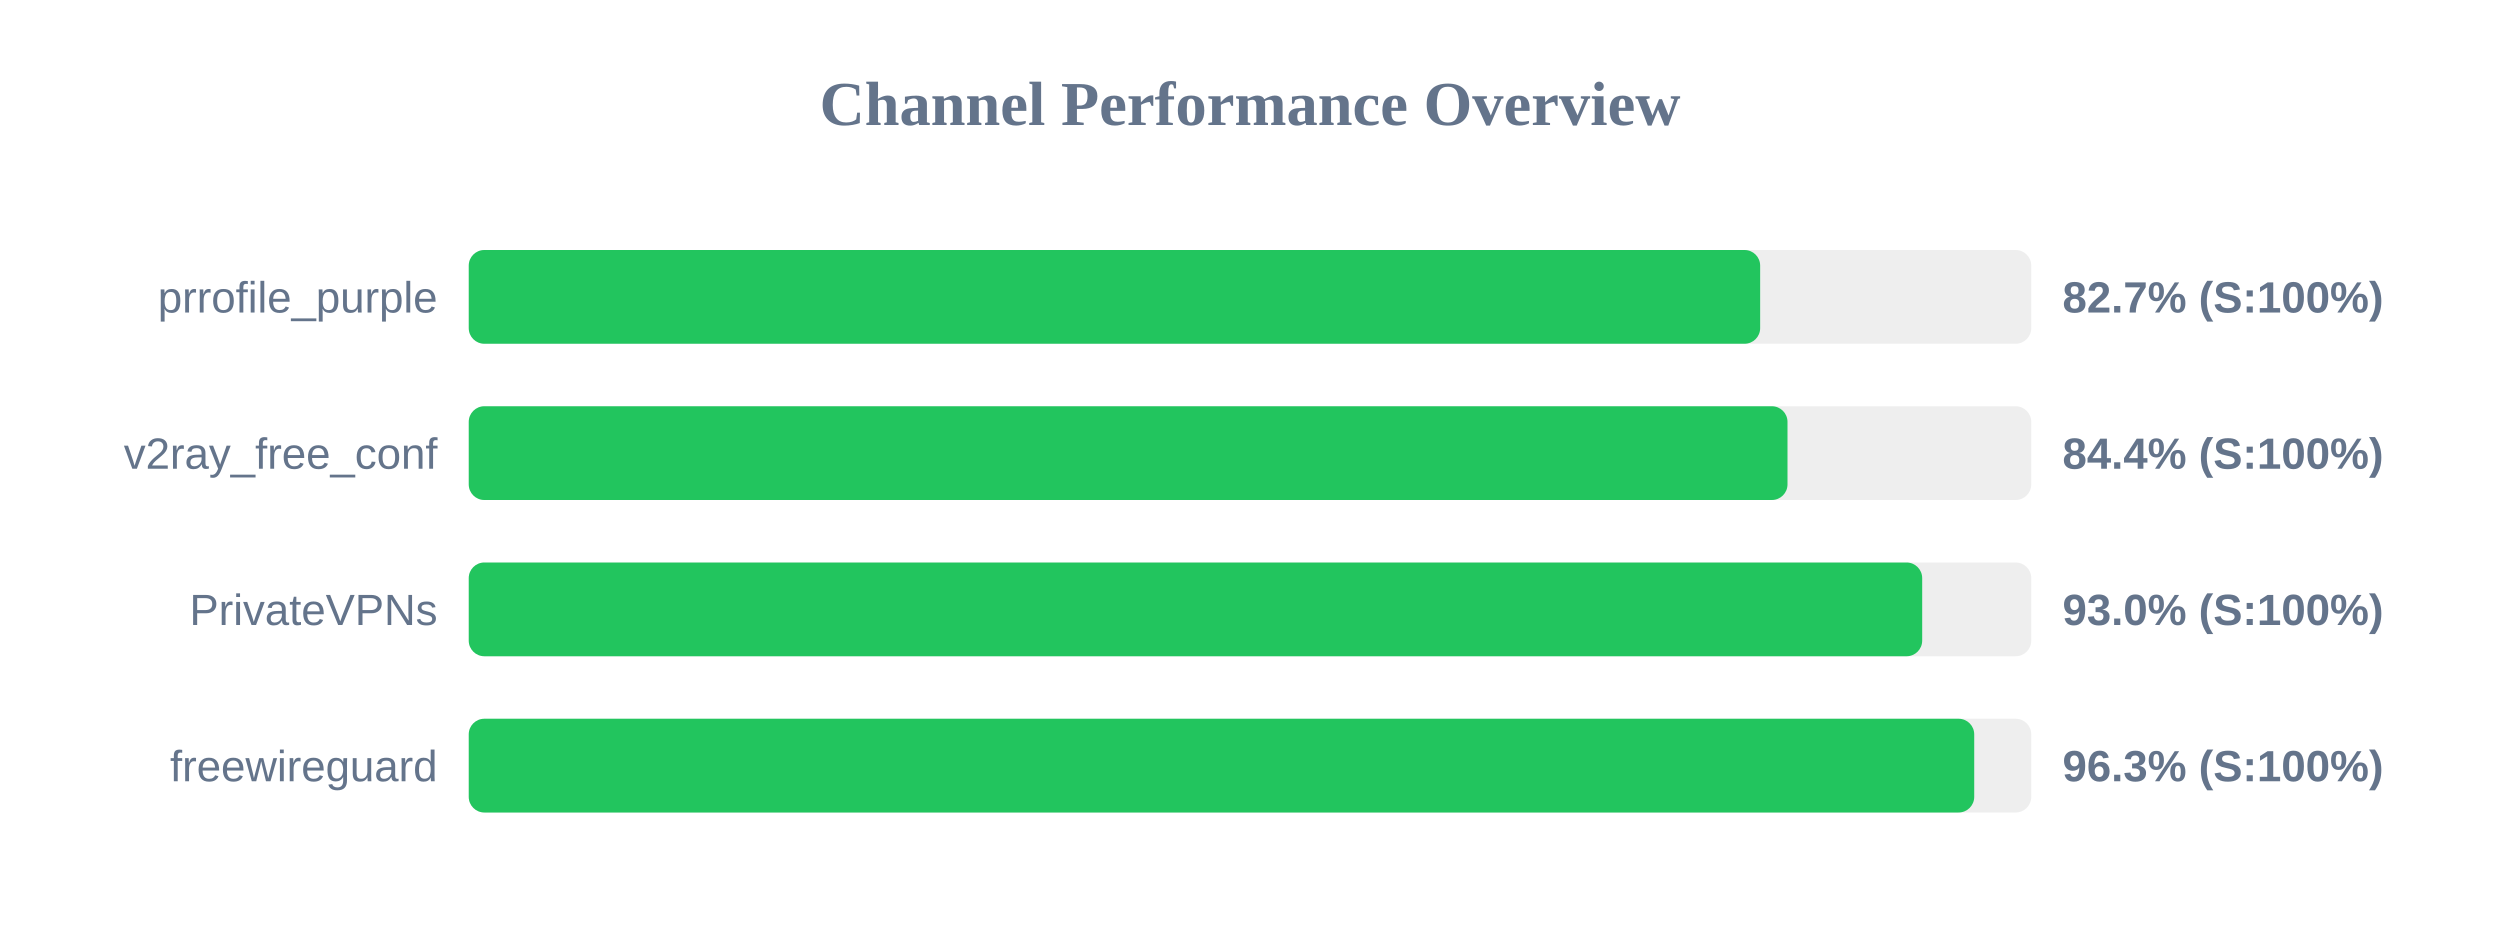
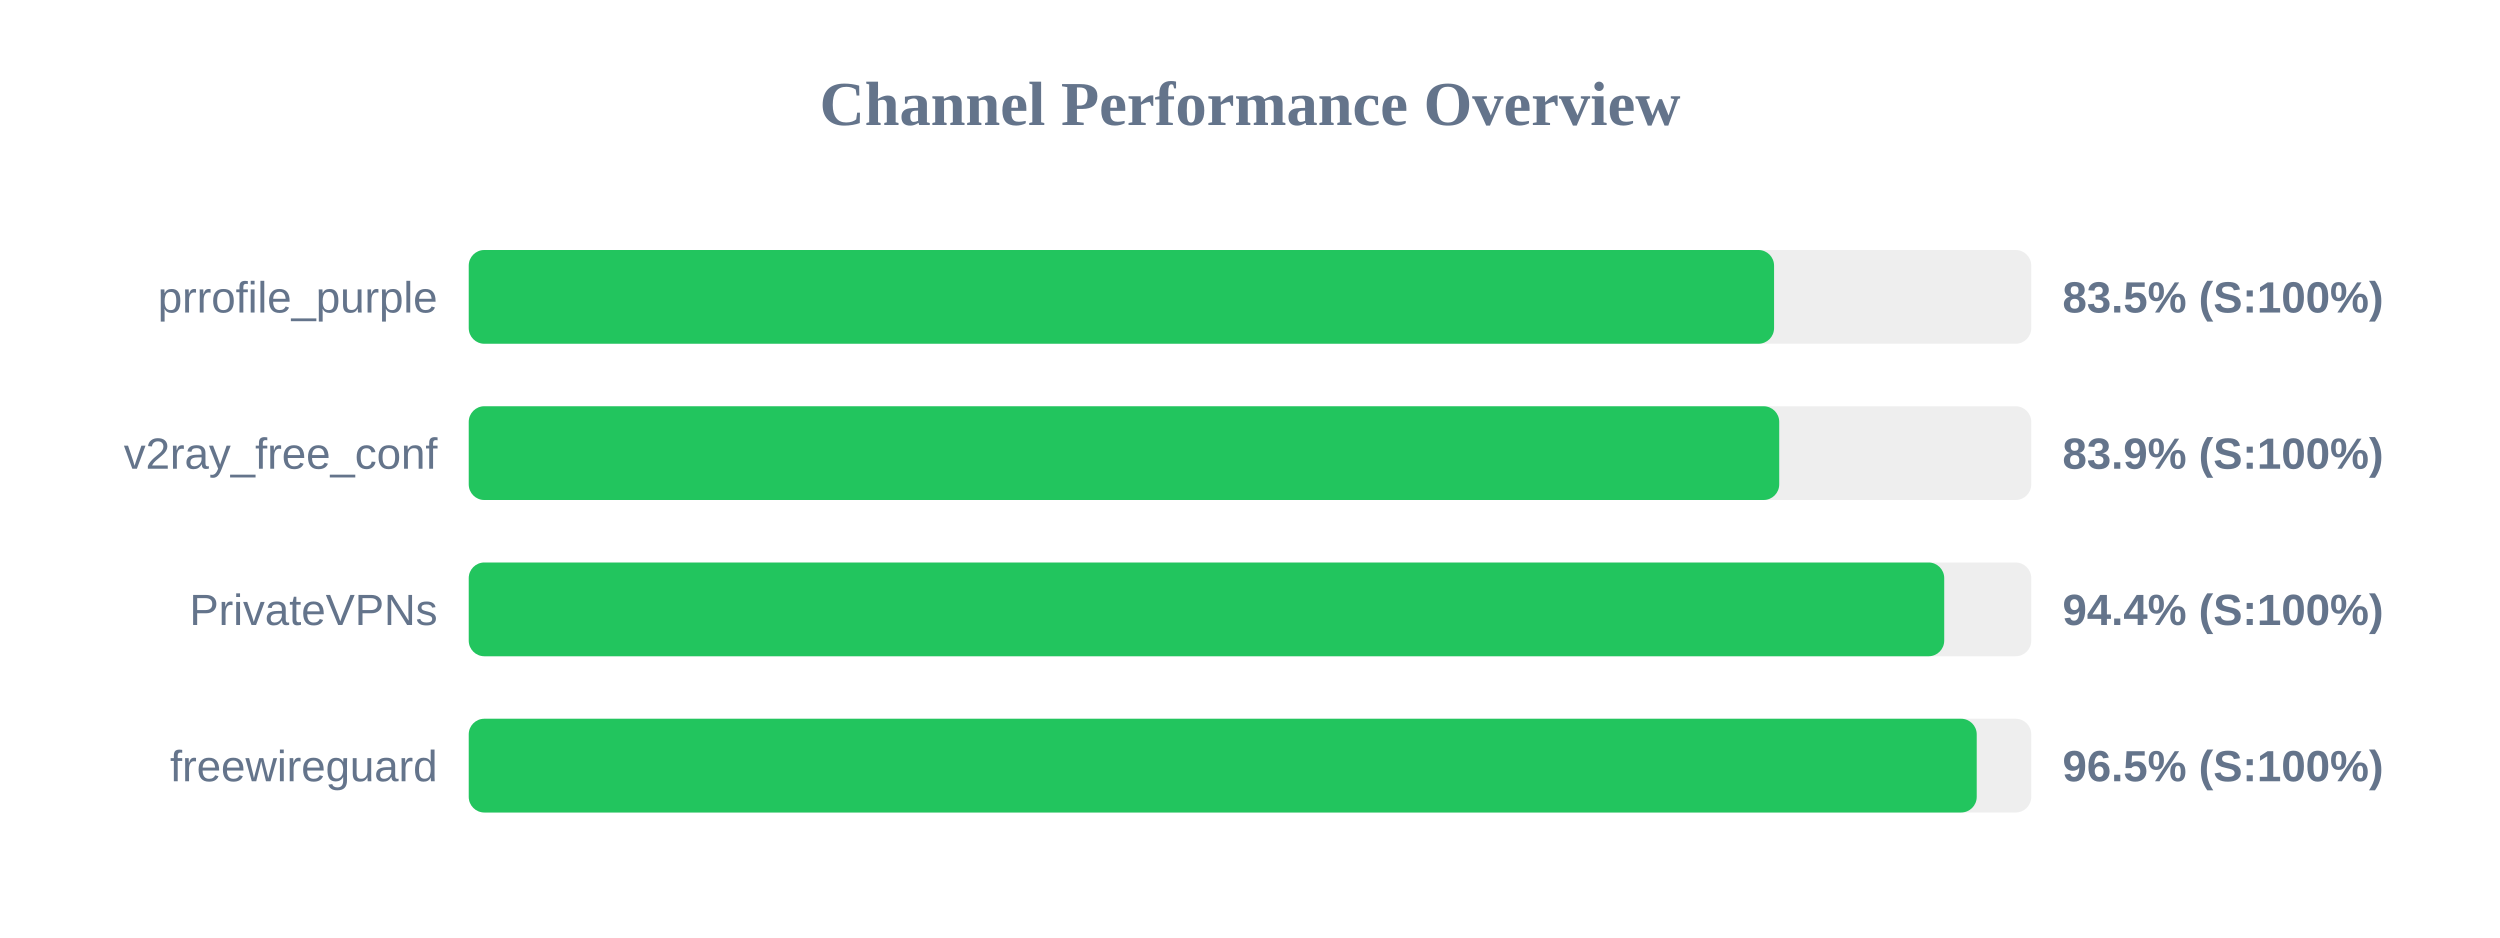
<svg xmlns="http://www.w3.org/2000/svg" width="800" height="300" version="1.1">
  <style>
        .row { font: 14px Arial; fill: #64748b; }
        .score { font: bold 14px Arial; fill: #64748b; }
    </style>
  <text x="400" y="40" text-anchor="middle" font-size="20px" font-weight="bold" fill="#64748b">Channel Performance Overview</text>
  <rect x="150" y="80" width="500" height="30" fill="#eee" rx="5" />
-   <rect x="150" y="80" width="413.25" height="30" fill="#22c55e" rx="5" />
+   <rect x="150" y="80" width="417.7" height="30" fill="#22c55e" rx="5" />
  <text x="140" y="100" text-anchor="end" class="row">prrofile_purple</text>
-   <text x="660" y="100" text-anchor="start" class="score">82.7% (S:100%)</text>
+   <text x="660" y="100" text-anchor="start" class="score">83.5% (S:100%)</text>
  <rect x="150" y="130" width="500" height="30" fill="#eee" rx="5" />
-   <rect x="150" y="130" width="422.0" height="30" fill="#22c55e" rx="5" />
+   <rect x="150" y="130" width="419.35" height="30" fill="#22c55e" rx="5" />
  <text x="140" y="150" text-anchor="end" class="row">v2ray_free_conf</text>
-   <text x="660" y="150" text-anchor="start" class="score">84.4% (S:100%)</text>
+   <text x="660" y="150" text-anchor="start" class="score">83.9% (S:100%)</text>
  <rect x="150" y="180" width="500" height="30" fill="#eee" rx="5" />
-   <rect x="150" y="180" width="465.1" height="30" fill="#22c55e" rx="5" />
+   <rect x="150" y="180" width="472.15" height="30" fill="#22c55e" rx="5" />
  <text x="140" y="200" text-anchor="end" class="row">PrivateVPNs</text>
-   <text x="660" y="200" text-anchor="start" class="score">93.0% (S:100%)</text>
+   <text x="660" y="200" text-anchor="start" class="score">94.4% (S:100%)</text>
  <rect x="150" y="230" width="500" height="30" fill="#eee" rx="5" />
-   <rect x="150" y="230" width="481.75" height="30" fill="#22c55e" rx="5" />
+   <rect x="150" y="230" width="482.55" height="30" fill="#22c55e" rx="5" />
  <text x="140" y="250" text-anchor="end" class="row">freewireguard</text>
-   <text x="660" y="250" text-anchor="start" class="score">96.3% (S:100%)</text>
+   <text x="660" y="250" text-anchor="start" class="score">96.5% (S:100%)</text>
</svg>
